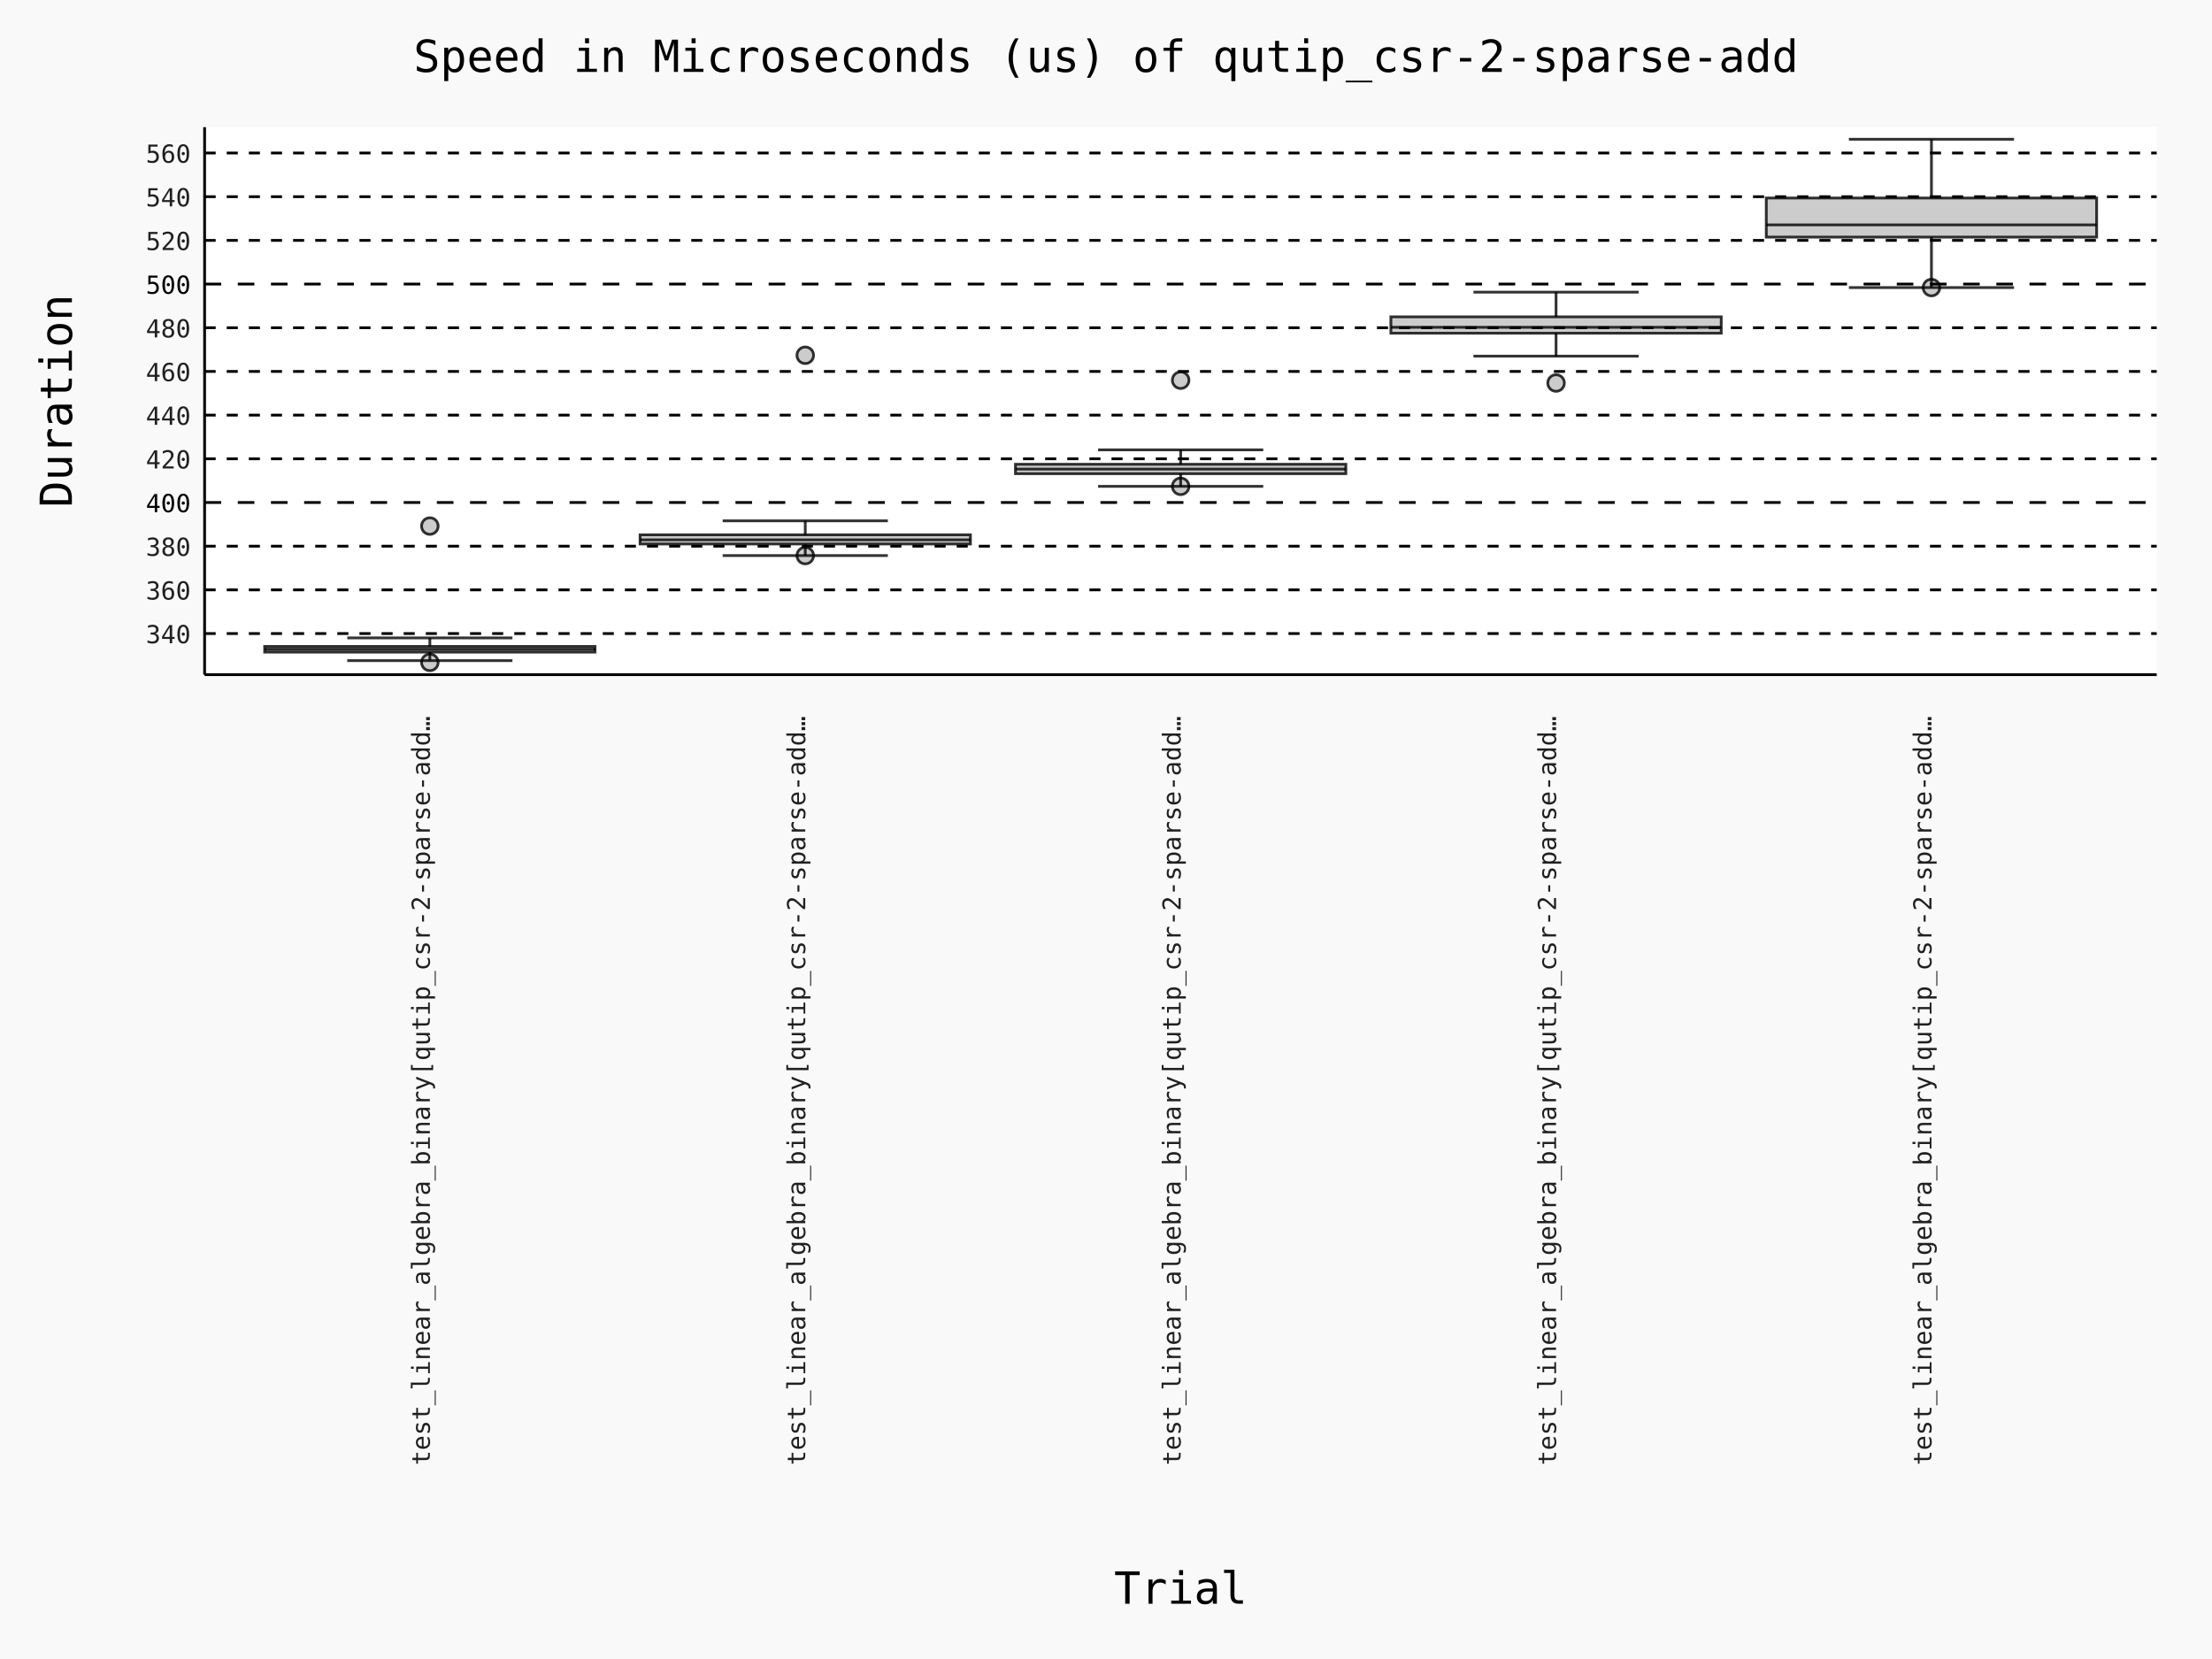
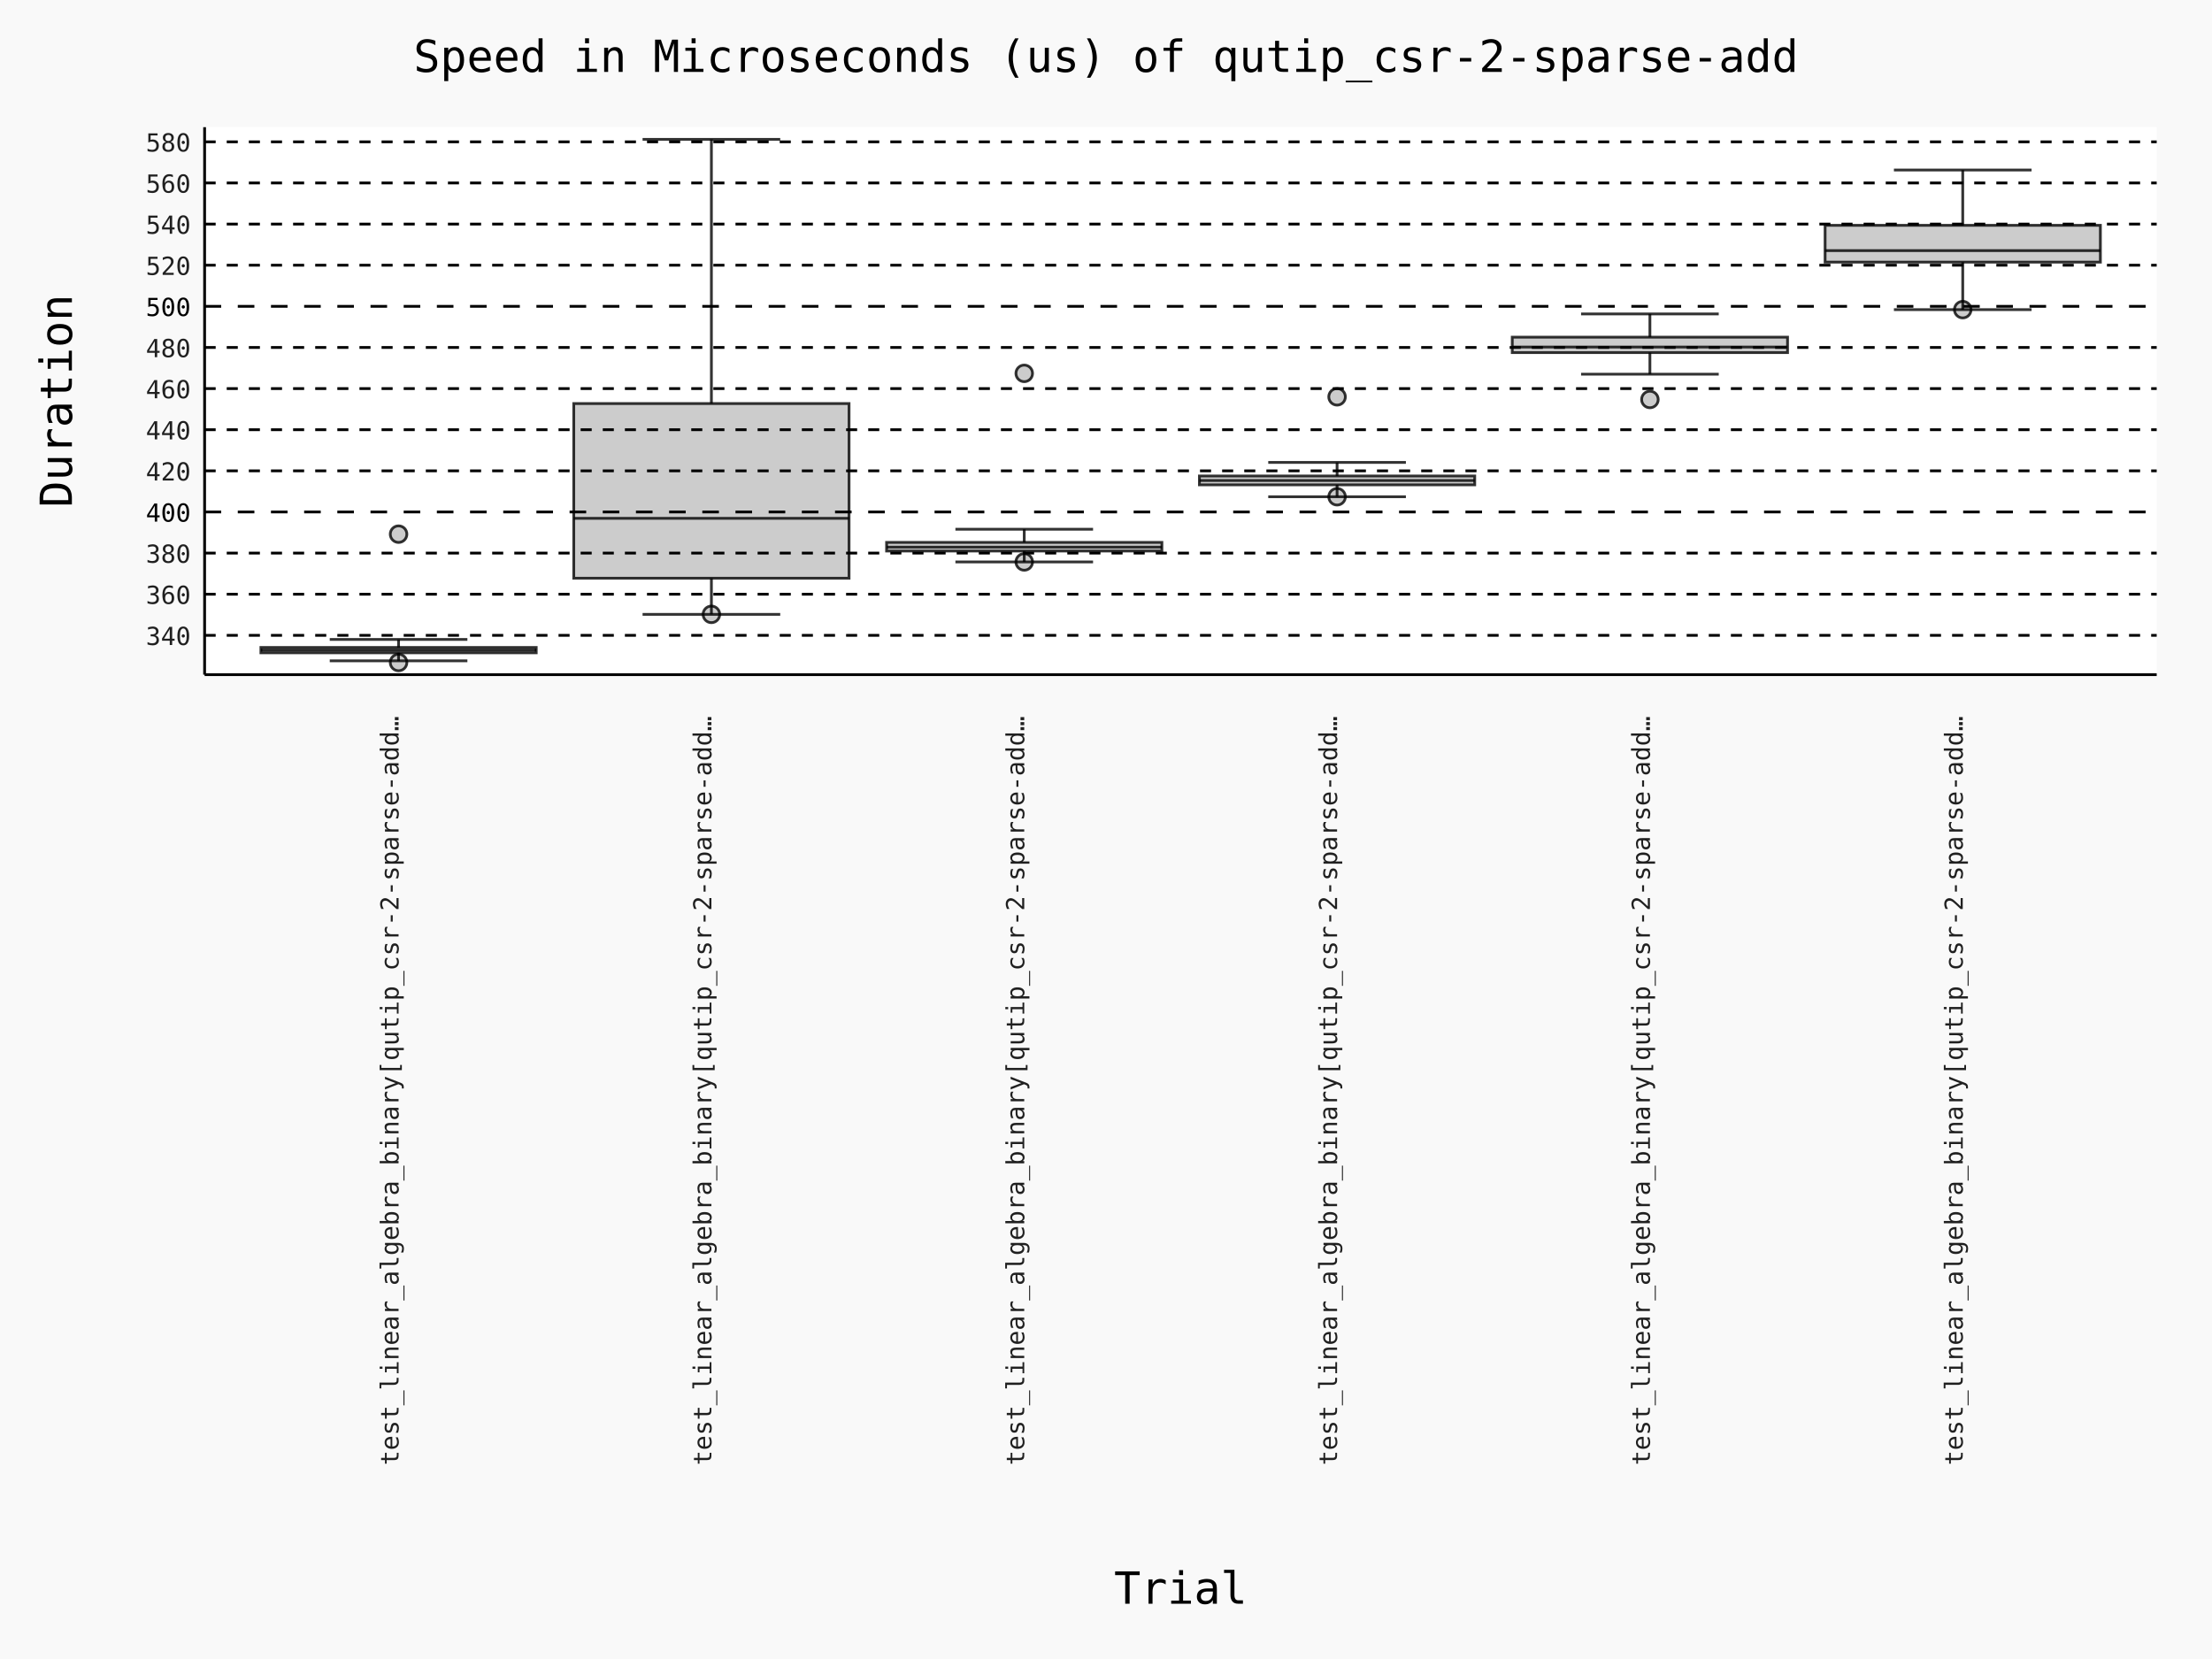
- <svg xmlns="http://www.w3.org/2000/svg" id="chart-67e3d52d-fc0d-46cf-bc72-284a0d3dae7b" class="pygal-chart" viewBox="0 0 800 600">
+ <svg xmlns="http://www.w3.org/2000/svg" id="chart-9d473a11-0394-4cbe-93d2-a13a2c31d896" class="pygal-chart" viewBox="0 0 800 600">
  <defs>
-     <style type="text/css">#chart-67e3d52d-fc0d-46cf-bc72-284a0d3dae7b{-webkit-user-select:none;-webkit-font-smoothing:antialiased;font-family:Consolas,"Deja Vu Sans Mono","Bitstream Vera Sans Mono","Courier New",monospace}#chart-67e3d52d-fc0d-46cf-bc72-284a0d3dae7b .title{font-family:Consolas,"Deja Vu Sans Mono","Bitstream Vera Sans Mono","Courier New",monospace;font-size:16px}#chart-67e3d52d-fc0d-46cf-bc72-284a0d3dae7b .legends .legend text{font-family:Consolas,"Deja Vu Sans Mono","Bitstream Vera Sans Mono","Courier New",monospace;font-size:14px}#chart-67e3d52d-fc0d-46cf-bc72-284a0d3dae7b .axis text{font-family:Consolas,"Deja Vu Sans Mono","Bitstream Vera Sans Mono","Courier New",monospace;font-size:10px}#chart-67e3d52d-fc0d-46cf-bc72-284a0d3dae7b .axis text.major{font-family:Consolas,"Deja Vu Sans Mono","Bitstream Vera Sans Mono","Courier New",monospace;font-size:10px}#chart-67e3d52d-fc0d-46cf-bc72-284a0d3dae7b .text-overlay text.value{font-family:Consolas,"Deja Vu Sans Mono","Bitstream Vera Sans Mono","Courier New",monospace;font-size:16px}#chart-67e3d52d-fc0d-46cf-bc72-284a0d3dae7b .text-overlay text.label{font-family:Consolas,"Deja Vu Sans Mono","Bitstream Vera Sans Mono","Courier New",monospace;font-size:10px}#chart-67e3d52d-fc0d-46cf-bc72-284a0d3dae7b .tooltip{font-family:Consolas,"Deja Vu Sans Mono","Bitstream Vera Sans Mono","Courier New",monospace;font-size:14px}#chart-67e3d52d-fc0d-46cf-bc72-284a0d3dae7b text.no_data{font-family:Consolas,"Deja Vu Sans Mono","Bitstream Vera Sans Mono","Courier New",monospace;font-size:64px}
- #chart-67e3d52d-fc0d-46cf-bc72-284a0d3dae7b{background-color:rgba(249,249,249,1)}#chart-67e3d52d-fc0d-46cf-bc72-284a0d3dae7b path,#chart-67e3d52d-fc0d-46cf-bc72-284a0d3dae7b line,#chart-67e3d52d-fc0d-46cf-bc72-284a0d3dae7b rect,#chart-67e3d52d-fc0d-46cf-bc72-284a0d3dae7b circle{-webkit-transition:150ms;-moz-transition:150ms;transition:150ms}#chart-67e3d52d-fc0d-46cf-bc72-284a0d3dae7b .graph &gt; .background{fill:rgba(249,249,249,1)}#chart-67e3d52d-fc0d-46cf-bc72-284a0d3dae7b .plot &gt; .background{fill:rgba(255,255,255,1)}#chart-67e3d52d-fc0d-46cf-bc72-284a0d3dae7b .graph{fill:rgba(0,0,0,.87)}#chart-67e3d52d-fc0d-46cf-bc72-284a0d3dae7b text.no_data{fill:rgba(0,0,0,1)}#chart-67e3d52d-fc0d-46cf-bc72-284a0d3dae7b .title{fill:rgba(0,0,0,1)}#chart-67e3d52d-fc0d-46cf-bc72-284a0d3dae7b .legends .legend text{fill:rgba(0,0,0,.87)}#chart-67e3d52d-fc0d-46cf-bc72-284a0d3dae7b .legends .legend:hover text{fill:rgba(0,0,0,1)}#chart-67e3d52d-fc0d-46cf-bc72-284a0d3dae7b .axis .line{stroke:rgba(0,0,0,1)}#chart-67e3d52d-fc0d-46cf-bc72-284a0d3dae7b .axis .guide.line{stroke:rgba(0,0,0,.54)}#chart-67e3d52d-fc0d-46cf-bc72-284a0d3dae7b .axis .major.line{stroke:rgba(0,0,0,.87)}#chart-67e3d52d-fc0d-46cf-bc72-284a0d3dae7b .axis text.major{fill:rgba(0,0,0,1)}#chart-67e3d52d-fc0d-46cf-bc72-284a0d3dae7b .axis.y .guides:hover .guide.line,#chart-67e3d52d-fc0d-46cf-bc72-284a0d3dae7b .line-graph .axis.x .guides:hover .guide.line,#chart-67e3d52d-fc0d-46cf-bc72-284a0d3dae7b .stackedline-graph .axis.x .guides:hover .guide.line,#chart-67e3d52d-fc0d-46cf-bc72-284a0d3dae7b .xy-graph .axis.x .guides:hover .guide.line{stroke:rgba(0,0,0,1)}#chart-67e3d52d-fc0d-46cf-bc72-284a0d3dae7b .axis .guides:hover text{fill:rgba(0,0,0,1)}#chart-67e3d52d-fc0d-46cf-bc72-284a0d3dae7b .reactive{fill-opacity:.7;stroke-opacity:.8;stroke-width:1}#chart-67e3d52d-fc0d-46cf-bc72-284a0d3dae7b .ci{stroke:rgba(0,0,0,.87)}#chart-67e3d52d-fc0d-46cf-bc72-284a0d3dae7b .reactive.active,#chart-67e3d52d-fc0d-46cf-bc72-284a0d3dae7b .active .reactive{fill-opacity:.8;stroke-opacity:.9;stroke-width:4}#chart-67e3d52d-fc0d-46cf-bc72-284a0d3dae7b .ci .reactive.active{stroke-width:1.5}#chart-67e3d52d-fc0d-46cf-bc72-284a0d3dae7b .series text{fill:rgba(0,0,0,1)}#chart-67e3d52d-fc0d-46cf-bc72-284a0d3dae7b .tooltip rect{fill:rgba(255,255,255,1);stroke:rgba(0,0,0,1);-webkit-transition:opacity 150ms;-moz-transition:opacity 150ms;transition:opacity 150ms}#chart-67e3d52d-fc0d-46cf-bc72-284a0d3dae7b .tooltip .label{fill:rgba(0,0,0,.87)}#chart-67e3d52d-fc0d-46cf-bc72-284a0d3dae7b .tooltip .label{fill:rgba(0,0,0,.87)}#chart-67e3d52d-fc0d-46cf-bc72-284a0d3dae7b .tooltip .legend{font-size:.8em;fill:rgba(0,0,0,.54)}#chart-67e3d52d-fc0d-46cf-bc72-284a0d3dae7b .tooltip .x_label{font-size:.6em;fill:rgba(0,0,0,1)}#chart-67e3d52d-fc0d-46cf-bc72-284a0d3dae7b .tooltip .xlink{font-size:.5em;text-decoration:underline}#chart-67e3d52d-fc0d-46cf-bc72-284a0d3dae7b .tooltip .value{font-size:1.5em}#chart-67e3d52d-fc0d-46cf-bc72-284a0d3dae7b .bound{font-size:.5em}#chart-67e3d52d-fc0d-46cf-bc72-284a0d3dae7b .max-value{font-size:.75em;fill:rgba(0,0,0,.54)}#chart-67e3d52d-fc0d-46cf-bc72-284a0d3dae7b .map-element{fill:rgba(255,255,255,1);stroke:rgba(0,0,0,.54) !important}#chart-67e3d52d-fc0d-46cf-bc72-284a0d3dae7b .map-element .reactive{fill-opacity:inherit;stroke-opacity:inherit}#chart-67e3d52d-fc0d-46cf-bc72-284a0d3dae7b .color-0,#chart-67e3d52d-fc0d-46cf-bc72-284a0d3dae7b .color-0 a:visited{stroke:#000000;fill:#000000}#chart-67e3d52d-fc0d-46cf-bc72-284a0d3dae7b .color-1,#chart-67e3d52d-fc0d-46cf-bc72-284a0d3dae7b .color-1 a:visited{stroke:#000000;fill:#000000}#chart-67e3d52d-fc0d-46cf-bc72-284a0d3dae7b .color-2,#chart-67e3d52d-fc0d-46cf-bc72-284a0d3dae7b .color-2 a:visited{stroke:#000000;fill:#000000}#chart-67e3d52d-fc0d-46cf-bc72-284a0d3dae7b .color-3,#chart-67e3d52d-fc0d-46cf-bc72-284a0d3dae7b .color-3 a:visited{stroke:#000000;fill:#000000}#chart-67e3d52d-fc0d-46cf-bc72-284a0d3dae7b .color-4,#chart-67e3d52d-fc0d-46cf-bc72-284a0d3dae7b .color-4 a:visited{stroke:#000000;fill:#000000}#chart-67e3d52d-fc0d-46cf-bc72-284a0d3dae7b .text-overlay .color-0 text{fill:white}#chart-67e3d52d-fc0d-46cf-bc72-284a0d3dae7b .text-overlay .color-1 text{fill:white}#chart-67e3d52d-fc0d-46cf-bc72-284a0d3dae7b .text-overlay .color-2 text{fill:white}#chart-67e3d52d-fc0d-46cf-bc72-284a0d3dae7b .text-overlay .color-3 text{fill:white}#chart-67e3d52d-fc0d-46cf-bc72-284a0d3dae7b .text-overlay .color-4 text{fill:white}
- #chart-67e3d52d-fc0d-46cf-bc72-284a0d3dae7b text.no_data{text-anchor:middle}#chart-67e3d52d-fc0d-46cf-bc72-284a0d3dae7b .guide.line{fill:none}#chart-67e3d52d-fc0d-46cf-bc72-284a0d3dae7b .centered{text-anchor:middle}#chart-67e3d52d-fc0d-46cf-bc72-284a0d3dae7b .title{text-anchor:middle}#chart-67e3d52d-fc0d-46cf-bc72-284a0d3dae7b .legends .legend text{fill-opacity:1}#chart-67e3d52d-fc0d-46cf-bc72-284a0d3dae7b .axis.x text{text-anchor:middle}#chart-67e3d52d-fc0d-46cf-bc72-284a0d3dae7b .axis.x:not(.web) text[transform]{text-anchor:start}#chart-67e3d52d-fc0d-46cf-bc72-284a0d3dae7b .axis.x:not(.web) text[transform].backwards{text-anchor:end}#chart-67e3d52d-fc0d-46cf-bc72-284a0d3dae7b .axis.y text{text-anchor:end}#chart-67e3d52d-fc0d-46cf-bc72-284a0d3dae7b .axis.y text[transform].backwards{text-anchor:start}#chart-67e3d52d-fc0d-46cf-bc72-284a0d3dae7b .axis.y2 text{text-anchor:start}#chart-67e3d52d-fc0d-46cf-bc72-284a0d3dae7b .axis.y2 text[transform].backwards{text-anchor:end}#chart-67e3d52d-fc0d-46cf-bc72-284a0d3dae7b .axis .guide.line{stroke-dasharray:4,4;stroke:black}#chart-67e3d52d-fc0d-46cf-bc72-284a0d3dae7b .axis .major.guide.line{stroke-dasharray:6,6;stroke:black}#chart-67e3d52d-fc0d-46cf-bc72-284a0d3dae7b .horizontal .axis.y .guide.line,#chart-67e3d52d-fc0d-46cf-bc72-284a0d3dae7b .horizontal .axis.y2 .guide.line,#chart-67e3d52d-fc0d-46cf-bc72-284a0d3dae7b .vertical .axis.x .guide.line{opacity:0}#chart-67e3d52d-fc0d-46cf-bc72-284a0d3dae7b .horizontal .axis.always_show .guide.line,#chart-67e3d52d-fc0d-46cf-bc72-284a0d3dae7b .vertical .axis.always_show .guide.line{opacity:1 !important}#chart-67e3d52d-fc0d-46cf-bc72-284a0d3dae7b .axis.y .guides:hover .guide.line,#chart-67e3d52d-fc0d-46cf-bc72-284a0d3dae7b .axis.y2 .guides:hover .guide.line,#chart-67e3d52d-fc0d-46cf-bc72-284a0d3dae7b .axis.x .guides:hover .guide.line{opacity:1}#chart-67e3d52d-fc0d-46cf-bc72-284a0d3dae7b .axis .guides:hover text{opacity:1}#chart-67e3d52d-fc0d-46cf-bc72-284a0d3dae7b .nofill{fill:none}#chart-67e3d52d-fc0d-46cf-bc72-284a0d3dae7b .subtle-fill{fill-opacity:.2}#chart-67e3d52d-fc0d-46cf-bc72-284a0d3dae7b .dot{stroke-width:1px;fill-opacity:1;stroke-opacity:1}#chart-67e3d52d-fc0d-46cf-bc72-284a0d3dae7b .dot.active{stroke-width:5px}#chart-67e3d52d-fc0d-46cf-bc72-284a0d3dae7b .dot.negative{fill:transparent}#chart-67e3d52d-fc0d-46cf-bc72-284a0d3dae7b text,#chart-67e3d52d-fc0d-46cf-bc72-284a0d3dae7b tspan{stroke:none !important}#chart-67e3d52d-fc0d-46cf-bc72-284a0d3dae7b .series text.active{opacity:1}#chart-67e3d52d-fc0d-46cf-bc72-284a0d3dae7b .tooltip rect{fill-opacity:.95;stroke-width:.5}#chart-67e3d52d-fc0d-46cf-bc72-284a0d3dae7b .tooltip text{fill-opacity:1}#chart-67e3d52d-fc0d-46cf-bc72-284a0d3dae7b .showable{visibility:hidden}#chart-67e3d52d-fc0d-46cf-bc72-284a0d3dae7b .showable.shown{visibility:visible}#chart-67e3d52d-fc0d-46cf-bc72-284a0d3dae7b .gauge-background{fill:rgba(229,229,229,1);stroke:none}#chart-67e3d52d-fc0d-46cf-bc72-284a0d3dae7b .bg-lines{stroke:rgba(249,249,249,1);stroke-width:2px}
+     <style type="text/css">#chart-9d473a11-0394-4cbe-93d2-a13a2c31d896{-webkit-user-select:none;-webkit-font-smoothing:antialiased;font-family:Consolas,"Deja Vu Sans Mono","Bitstream Vera Sans Mono","Courier New",monospace}#chart-9d473a11-0394-4cbe-93d2-a13a2c31d896 .title{font-family:Consolas,"Deja Vu Sans Mono","Bitstream Vera Sans Mono","Courier New",monospace;font-size:16px}#chart-9d473a11-0394-4cbe-93d2-a13a2c31d896 .legends .legend text{font-family:Consolas,"Deja Vu Sans Mono","Bitstream Vera Sans Mono","Courier New",monospace;font-size:14px}#chart-9d473a11-0394-4cbe-93d2-a13a2c31d896 .axis text{font-family:Consolas,"Deja Vu Sans Mono","Bitstream Vera Sans Mono","Courier New",monospace;font-size:10px}#chart-9d473a11-0394-4cbe-93d2-a13a2c31d896 .axis text.major{font-family:Consolas,"Deja Vu Sans Mono","Bitstream Vera Sans Mono","Courier New",monospace;font-size:10px}#chart-9d473a11-0394-4cbe-93d2-a13a2c31d896 .text-overlay text.value{font-family:Consolas,"Deja Vu Sans Mono","Bitstream Vera Sans Mono","Courier New",monospace;font-size:16px}#chart-9d473a11-0394-4cbe-93d2-a13a2c31d896 .text-overlay text.label{font-family:Consolas,"Deja Vu Sans Mono","Bitstream Vera Sans Mono","Courier New",monospace;font-size:10px}#chart-9d473a11-0394-4cbe-93d2-a13a2c31d896 .tooltip{font-family:Consolas,"Deja Vu Sans Mono","Bitstream Vera Sans Mono","Courier New",monospace;font-size:14px}#chart-9d473a11-0394-4cbe-93d2-a13a2c31d896 text.no_data{font-family:Consolas,"Deja Vu Sans Mono","Bitstream Vera Sans Mono","Courier New",monospace;font-size:64px}
+ #chart-9d473a11-0394-4cbe-93d2-a13a2c31d896{background-color:rgba(249,249,249,1)}#chart-9d473a11-0394-4cbe-93d2-a13a2c31d896 path,#chart-9d473a11-0394-4cbe-93d2-a13a2c31d896 line,#chart-9d473a11-0394-4cbe-93d2-a13a2c31d896 rect,#chart-9d473a11-0394-4cbe-93d2-a13a2c31d896 circle{-webkit-transition:150ms;-moz-transition:150ms;transition:150ms}#chart-9d473a11-0394-4cbe-93d2-a13a2c31d896 .graph &gt; .background{fill:rgba(249,249,249,1)}#chart-9d473a11-0394-4cbe-93d2-a13a2c31d896 .plot &gt; .background{fill:rgba(255,255,255,1)}#chart-9d473a11-0394-4cbe-93d2-a13a2c31d896 .graph{fill:rgba(0,0,0,.87)}#chart-9d473a11-0394-4cbe-93d2-a13a2c31d896 text.no_data{fill:rgba(0,0,0,1)}#chart-9d473a11-0394-4cbe-93d2-a13a2c31d896 .title{fill:rgba(0,0,0,1)}#chart-9d473a11-0394-4cbe-93d2-a13a2c31d896 .legends .legend text{fill:rgba(0,0,0,.87)}#chart-9d473a11-0394-4cbe-93d2-a13a2c31d896 .legends .legend:hover text{fill:rgba(0,0,0,1)}#chart-9d473a11-0394-4cbe-93d2-a13a2c31d896 .axis .line{stroke:rgba(0,0,0,1)}#chart-9d473a11-0394-4cbe-93d2-a13a2c31d896 .axis .guide.line{stroke:rgba(0,0,0,.54)}#chart-9d473a11-0394-4cbe-93d2-a13a2c31d896 .axis .major.line{stroke:rgba(0,0,0,.87)}#chart-9d473a11-0394-4cbe-93d2-a13a2c31d896 .axis text.major{fill:rgba(0,0,0,1)}#chart-9d473a11-0394-4cbe-93d2-a13a2c31d896 .axis.y .guides:hover .guide.line,#chart-9d473a11-0394-4cbe-93d2-a13a2c31d896 .line-graph .axis.x .guides:hover .guide.line,#chart-9d473a11-0394-4cbe-93d2-a13a2c31d896 .stackedline-graph .axis.x .guides:hover .guide.line,#chart-9d473a11-0394-4cbe-93d2-a13a2c31d896 .xy-graph .axis.x .guides:hover .guide.line{stroke:rgba(0,0,0,1)}#chart-9d473a11-0394-4cbe-93d2-a13a2c31d896 .axis .guides:hover text{fill:rgba(0,0,0,1)}#chart-9d473a11-0394-4cbe-93d2-a13a2c31d896 .reactive{fill-opacity:.7;stroke-opacity:.8;stroke-width:1}#chart-9d473a11-0394-4cbe-93d2-a13a2c31d896 .ci{stroke:rgba(0,0,0,.87)}#chart-9d473a11-0394-4cbe-93d2-a13a2c31d896 .reactive.active,#chart-9d473a11-0394-4cbe-93d2-a13a2c31d896 .active .reactive{fill-opacity:.8;stroke-opacity:.9;stroke-width:4}#chart-9d473a11-0394-4cbe-93d2-a13a2c31d896 .ci .reactive.active{stroke-width:1.5}#chart-9d473a11-0394-4cbe-93d2-a13a2c31d896 .series text{fill:rgba(0,0,0,1)}#chart-9d473a11-0394-4cbe-93d2-a13a2c31d896 .tooltip rect{fill:rgba(255,255,255,1);stroke:rgba(0,0,0,1);-webkit-transition:opacity 150ms;-moz-transition:opacity 150ms;transition:opacity 150ms}#chart-9d473a11-0394-4cbe-93d2-a13a2c31d896 .tooltip .label{fill:rgba(0,0,0,.87)}#chart-9d473a11-0394-4cbe-93d2-a13a2c31d896 .tooltip .label{fill:rgba(0,0,0,.87)}#chart-9d473a11-0394-4cbe-93d2-a13a2c31d896 .tooltip .legend{font-size:.8em;fill:rgba(0,0,0,.54)}#chart-9d473a11-0394-4cbe-93d2-a13a2c31d896 .tooltip .x_label{font-size:.6em;fill:rgba(0,0,0,1)}#chart-9d473a11-0394-4cbe-93d2-a13a2c31d896 .tooltip .xlink{font-size:.5em;text-decoration:underline}#chart-9d473a11-0394-4cbe-93d2-a13a2c31d896 .tooltip .value{font-size:1.5em}#chart-9d473a11-0394-4cbe-93d2-a13a2c31d896 .bound{font-size:.5em}#chart-9d473a11-0394-4cbe-93d2-a13a2c31d896 .max-value{font-size:.75em;fill:rgba(0,0,0,.54)}#chart-9d473a11-0394-4cbe-93d2-a13a2c31d896 .map-element{fill:rgba(255,255,255,1);stroke:rgba(0,0,0,.54) !important}#chart-9d473a11-0394-4cbe-93d2-a13a2c31d896 .map-element .reactive{fill-opacity:inherit;stroke-opacity:inherit}#chart-9d473a11-0394-4cbe-93d2-a13a2c31d896 .color-0,#chart-9d473a11-0394-4cbe-93d2-a13a2c31d896 .color-0 a:visited{stroke:#000000;fill:#000000}#chart-9d473a11-0394-4cbe-93d2-a13a2c31d896 .color-1,#chart-9d473a11-0394-4cbe-93d2-a13a2c31d896 .color-1 a:visited{stroke:#000000;fill:#000000}#chart-9d473a11-0394-4cbe-93d2-a13a2c31d896 .color-2,#chart-9d473a11-0394-4cbe-93d2-a13a2c31d896 .color-2 a:visited{stroke:#000000;fill:#000000}#chart-9d473a11-0394-4cbe-93d2-a13a2c31d896 .color-3,#chart-9d473a11-0394-4cbe-93d2-a13a2c31d896 .color-3 a:visited{stroke:#000000;fill:#000000}#chart-9d473a11-0394-4cbe-93d2-a13a2c31d896 .color-4,#chart-9d473a11-0394-4cbe-93d2-a13a2c31d896 .color-4 a:visited{stroke:#000000;fill:#000000}#chart-9d473a11-0394-4cbe-93d2-a13a2c31d896 .color-5,#chart-9d473a11-0394-4cbe-93d2-a13a2c31d896 .color-5 a:visited{stroke:#000000;fill:#000000}#chart-9d473a11-0394-4cbe-93d2-a13a2c31d896 .text-overlay .color-0 text{fill:white}#chart-9d473a11-0394-4cbe-93d2-a13a2c31d896 .text-overlay .color-1 text{fill:white}#chart-9d473a11-0394-4cbe-93d2-a13a2c31d896 .text-overlay .color-2 text{fill:white}#chart-9d473a11-0394-4cbe-93d2-a13a2c31d896 .text-overlay .color-3 text{fill:white}#chart-9d473a11-0394-4cbe-93d2-a13a2c31d896 .text-overlay .color-4 text{fill:white}#chart-9d473a11-0394-4cbe-93d2-a13a2c31d896 .text-overlay .color-5 text{fill:white}
+ #chart-9d473a11-0394-4cbe-93d2-a13a2c31d896 text.no_data{text-anchor:middle}#chart-9d473a11-0394-4cbe-93d2-a13a2c31d896 .guide.line{fill:none}#chart-9d473a11-0394-4cbe-93d2-a13a2c31d896 .centered{text-anchor:middle}#chart-9d473a11-0394-4cbe-93d2-a13a2c31d896 .title{text-anchor:middle}#chart-9d473a11-0394-4cbe-93d2-a13a2c31d896 .legends .legend text{fill-opacity:1}#chart-9d473a11-0394-4cbe-93d2-a13a2c31d896 .axis.x text{text-anchor:middle}#chart-9d473a11-0394-4cbe-93d2-a13a2c31d896 .axis.x:not(.web) text[transform]{text-anchor:start}#chart-9d473a11-0394-4cbe-93d2-a13a2c31d896 .axis.x:not(.web) text[transform].backwards{text-anchor:end}#chart-9d473a11-0394-4cbe-93d2-a13a2c31d896 .axis.y text{text-anchor:end}#chart-9d473a11-0394-4cbe-93d2-a13a2c31d896 .axis.y text[transform].backwards{text-anchor:start}#chart-9d473a11-0394-4cbe-93d2-a13a2c31d896 .axis.y2 text{text-anchor:start}#chart-9d473a11-0394-4cbe-93d2-a13a2c31d896 .axis.y2 text[transform].backwards{text-anchor:end}#chart-9d473a11-0394-4cbe-93d2-a13a2c31d896 .axis .guide.line{stroke-dasharray:4,4;stroke:black}#chart-9d473a11-0394-4cbe-93d2-a13a2c31d896 .axis .major.guide.line{stroke-dasharray:6,6;stroke:black}#chart-9d473a11-0394-4cbe-93d2-a13a2c31d896 .horizontal .axis.y .guide.line,#chart-9d473a11-0394-4cbe-93d2-a13a2c31d896 .horizontal .axis.y2 .guide.line,#chart-9d473a11-0394-4cbe-93d2-a13a2c31d896 .vertical .axis.x .guide.line{opacity:0}#chart-9d473a11-0394-4cbe-93d2-a13a2c31d896 .horizontal .axis.always_show .guide.line,#chart-9d473a11-0394-4cbe-93d2-a13a2c31d896 .vertical .axis.always_show .guide.line{opacity:1 !important}#chart-9d473a11-0394-4cbe-93d2-a13a2c31d896 .axis.y .guides:hover .guide.line,#chart-9d473a11-0394-4cbe-93d2-a13a2c31d896 .axis.y2 .guides:hover .guide.line,#chart-9d473a11-0394-4cbe-93d2-a13a2c31d896 .axis.x .guides:hover .guide.line{opacity:1}#chart-9d473a11-0394-4cbe-93d2-a13a2c31d896 .axis .guides:hover text{opacity:1}#chart-9d473a11-0394-4cbe-93d2-a13a2c31d896 .nofill{fill:none}#chart-9d473a11-0394-4cbe-93d2-a13a2c31d896 .subtle-fill{fill-opacity:.2}#chart-9d473a11-0394-4cbe-93d2-a13a2c31d896 .dot{stroke-width:1px;fill-opacity:1;stroke-opacity:1}#chart-9d473a11-0394-4cbe-93d2-a13a2c31d896 .dot.active{stroke-width:5px}#chart-9d473a11-0394-4cbe-93d2-a13a2c31d896 .dot.negative{fill:transparent}#chart-9d473a11-0394-4cbe-93d2-a13a2c31d896 text,#chart-9d473a11-0394-4cbe-93d2-a13a2c31d896 tspan{stroke:none !important}#chart-9d473a11-0394-4cbe-93d2-a13a2c31d896 .series text.active{opacity:1}#chart-9d473a11-0394-4cbe-93d2-a13a2c31d896 .tooltip rect{fill-opacity:.95;stroke-width:.5}#chart-9d473a11-0394-4cbe-93d2-a13a2c31d896 .tooltip text{fill-opacity:1}#chart-9d473a11-0394-4cbe-93d2-a13a2c31d896 .showable{visibility:hidden}#chart-9d473a11-0394-4cbe-93d2-a13a2c31d896 .showable.shown{visibility:visible}#chart-9d473a11-0394-4cbe-93d2-a13a2c31d896 .gauge-background{fill:rgba(229,229,229,1);stroke:none}#chart-9d473a11-0394-4cbe-93d2-a13a2c31d896 .bg-lines{stroke:rgba(249,249,249,1);stroke-width:2px}
.tooltip .value{font-size:1em !important}.axis text{font-size:9px !important}</style>
  </defs>
  <g class="graph custombox-graph vertical">
    <rect x="0" y="0" width="800" height="600" class="background" />
    <g transform="translate(74, 46)" class="plot">
      <rect x="0" y="0" width="706.0" height="198.0" class="background" />
      <g class="axis y always_show">
        <path d="M0 198 h706" class="line" />
        <g class="guides">
-           <path d="M0 183.133 h706" class="guide line" />
-           <text x="-5" y="186.633" class="">340</text>
-         </g>
-         <g class="guides">
-           <path d="M0 167.333 h706" class="guide line" />
-           <text x="-5" y="170.833" class="">360</text>
-         </g>
-         <g class="guides">
-           <path d="M0 151.534 h706" class="guide line" />
-           <text x="-5" y="155.034" class="">380</text>
-         </g>
-         <g class="guides">
-           <path d="M0 135.734 h706" class="major guide line" />
-           <text x="-5" y="139.234" class="major">400</text>
-         </g>
-         <g class="guides">
-           <path d="M0 119.934 h706" class="guide line" />
-           <text x="-5" y="123.434" class="">420</text>
-         </g>
-         <g class="guides">
-           <path d="M0 104.135 h706" class="guide line" />
-           <text x="-5" y="107.635" class="">440</text>
-         </g>
-         <g class="guides">
-           <path d="M0 88.335 h706" class="guide line" />
-           <text x="-5" y="91.835" class="">460</text>
-         </g>
-         <g class="guides">
-           <path d="M0 72.536 h706" class="guide line" />
-           <text x="-5" y="76.036" class="">480</text>
-         </g>
-         <g class="guides">
-           <path d="M0 56.736 h706" class="major guide line" />
-           <text x="-5" y="60.236" class="major">500</text>
-         </g>
-         <g class="guides">
-           <path d="M0 40.937 h706" class="guide line" />
-           <text x="-5" y="44.437" class="">520</text>
-         </g>
-         <g class="guides">
-           <path d="M0 25.137 h706" class="guide line" />
-           <text x="-5" y="28.637" class="">540</text>
-         </g>
-         <g class="guides">
-           <path d="M0 9.338 h706" class="guide line" />
-           <text x="-5" y="12.838" class="">560</text>
+           <path d="M0 183.781 h706" class="guide line" />
+           <text x="-5" y="187.281" class="">340</text>
+         </g>
+         <g class="guides">
+           <path d="M0 168.907 h706" class="guide line" />
+           <text x="-5" y="172.407" class="">360</text>
+         </g>
+         <g class="guides">
+           <path d="M0 154.033 h706" class="guide line" />
+           <text x="-5" y="157.533" class="">380</text>
+         </g>
+         <g class="guides">
+           <path d="M0 139.159 h706" class="major guide line" />
+           <text x="-5" y="142.659" class="major">400</text>
+         </g>
+         <g class="guides">
+           <path d="M0 124.285 h706" class="guide line" />
+           <text x="-5" y="127.785" class="">420</text>
+         </g>
+         <g class="guides">
+           <path d="M0 109.412 h706" class="guide line" />
+           <text x="-5" y="112.912" class="">440</text>
+         </g>
+         <g class="guides">
+           <path d="M0 94.538 h706" class="guide line" />
+           <text x="-5" y="98.038" class="">460</text>
+         </g>
+         <g class="guides">
+           <path d="M0 79.664 h706" class="guide line" />
+           <text x="-5" y="83.164" class="">480</text>
+         </g>
+         <g class="guides">
+           <path d="M0 64.79 h706" class="major guide line" />
+           <text x="-5" y="68.29" class="major">500</text>
+         </g>
+         <g class="guides">
+           <path d="M0 49.916 h706" class="guide line" />
+           <text x="-5" y="53.416" class="">520</text>
+         </g>
+         <g class="guides">
+           <path d="M0 35.043 h706" class="guide line" />
+           <text x="-5" y="38.543" class="">540</text>
+         </g>
+         <g class="guides">
+           <path d="M0 20.169 h706" class="guide line" />
+           <text x="-5" y="23.669" class="">560</text>
+         </g>
+         <g class="guides">
+           <path d="M0 5.295 h706" class="guide line" />
+           <text x="-5" y="8.795" class="">580</text>
        </g>
      </g>
      <g class="axis x">
        <path d="M0 0 v198" class="line" />
        <g class="guides">
-           <path d="M81.462 0 v198" class="guide line" />
-           <text x="81.462" y="213.0" class="backwards" transform="rotate(270 81.46154 213)">test_linear_algebra_binary[qutip_csr-2-sparse-add…</text>
-         </g>
-         <g class="guides">
-           <path d="M217.231 0 v198" class="guide line" />
-           <text x="217.231" y="213.0" class="backwards" transform="rotate(270 217.2308 213)">test_linear_algebra_binary[qutip_csr-2-sparse-add…</text>
-         </g>
-         <g class="guides">
-           <path d="M353 0 v198" class="guide line" />
-           <text x="353.0" y="213.0" class="backwards" transform="rotate(270 353 213)">test_linear_algebra_binary[qutip_csr-2-sparse-add…</text>
-         </g>
-         <g class="guides">
-           <path d="M488.769 0 v198" class="guide line" />
-           <text x="488.769" y="213.0" class="backwards" transform="rotate(270 488.7692 213)">test_linear_algebra_binary[qutip_csr-2-sparse-add…</text>
-         </g>
-         <g class="guides">
-           <path d="M624.538 0 v198" class="guide line" />
-           <text x="624.538" y="213.0" class="backwards" transform="rotate(270 624.5385 213)">test_linear_algebra_binary[qutip_csr-2-sparse-add…</text>
+           <path d="M70.147 0 v198" class="guide line" />
+           <text x="70.147" y="213.0" class="backwards" transform="rotate(270 70.14744 213)">test_linear_algebra_binary[qutip_csr-2-sparse-add…</text>
+         </g>
+         <g class="guides">
+           <path d="M183.288 0 v198" class="guide line" />
+           <text x="183.288" y="213.0" class="backwards" transform="rotate(270 183.2885 213)">test_linear_algebra_binary[qutip_csr-2-sparse-add…</text>
+         </g>
+         <g class="guides">
+           <path d="M296.429 0 v198" class="guide line" />
+           <text x="296.429" y="213.0" class="backwards" transform="rotate(270 296.4295 213)">test_linear_algebra_binary[qutip_csr-2-sparse-add…</text>
+         </g>
+         <g class="guides">
+           <path d="M409.571 0 v198" class="guide line" />
+           <text x="409.571" y="213.0" class="backwards" transform="rotate(270 409.5705 213)">test_linear_algebra_binary[qutip_csr-2-sparse-add…</text>
+         </g>
+         <g class="guides">
+           <path d="M522.712 0 v198" class="guide line" />
+           <text x="522.712" y="213.0" class="backwards" transform="rotate(270 522.7115 213)">test_linear_algebra_binary[qutip_csr-2-sparse-add…</text>
+         </g>
+         <g class="guides">
+           <path d="M635.853 0 v198" class="guide line" />
+           <text x="635.853" y="213.0" class="backwards" transform="rotate(270 635.8526 213)">test_linear_algebra_binary[qutip_csr-2-sparse-add…</text>
        </g>
      </g>
      <g class="series serie-0 color-0">
        <g class="boxes">
          <g class="box">
-             <path stroke-width="3" d="M51.592 192.923 L111.331 192.923" class="reactive tooltip-trigger" />
-             <path stroke-width="3" d="M21.723 188.815 L141.2 188.815" class="reactive tooltip-trigger" />
-             <path stroke-width="3" d="M51.592 184.707 L111.331 184.707" class="reactive tooltip-trigger" />
-             <path stroke-width="2" d="M81.462 192.923 L81.462 189.843" class="reactive tooltip-trigger" />
-             <path stroke-width="2" d="M81.462 184.707 L81.462 187.789" class="reactive tooltip-trigger" />
-             <rect x="21.723" y="187.789" height="2.054" width="119.477" class="subtle-fill reactive tooltip-trigger" />
-             <circle cx="81.462" cy="193.555" r="3" class="subtle-fill reactive tooltip-trigger" />
-             <circle cx="81.462" cy="144.259" r="3" class="subtle-fill reactive tooltip-trigger" />
+             <path stroke-width="3" d="M45.256 192.997 L95.038 192.997" class="reactive tooltip-trigger" />
+             <path stroke-width="3" d="M20.365 189.13 L119.929 189.13" class="reactive tooltip-trigger" />
+             <path stroke-width="3" d="M45.256 185.263 L95.038 185.263" class="reactive tooltip-trigger" />
+             <path stroke-width="2" d="M70.147 192.997 L70.147 190.098" class="reactive tooltip-trigger" />
+             <path stroke-width="2" d="M70.147 185.263 L70.147 188.164" class="reactive tooltip-trigger" />
+             <rect x="20.365" y="188.164" height="1.934" width="99.564" class="subtle-fill reactive tooltip-trigger" />
+             <circle cx="70.147" cy="193.592" r="3" class="subtle-fill reactive tooltip-trigger" />
+             <circle cx="70.147" cy="147.185" r="3" class="subtle-fill reactive tooltip-trigger" />
          </g>
        </g>
      </g>
      <g class="series serie-1 color-1">
        <g class="boxes">
          <g class="box">
-             <path stroke-width="3" d="M187.362 154.93 L247.1 154.93" class="reactive tooltip-trigger" />
-             <path stroke-width="3" d="M157.492 149.242 L276.969 149.242" class="reactive tooltip-trigger" />
-             <path stroke-width="3" d="M187.362 142.369 L247.1 142.369" class="reactive tooltip-trigger" />
-             <path stroke-width="2" d="M217.231 154.93 L217.231 150.743" class="reactive tooltip-trigger" />
-             <path stroke-width="2" d="M217.231 142.369 L217.231 147.425" class="reactive tooltip-trigger" />
-             <rect x="157.492" y="147.425" height="3.318" width="119.477" class="subtle-fill reactive tooltip-trigger" />
-             <circle cx="217.231" cy="154.93" r="3" class="subtle-fill reactive tooltip-trigger" />
-             <circle cx="217.231" cy="82.489" r="3" class="subtle-fill reactive tooltip-trigger" />
+             <path stroke-width="3" d="M158.397 176.194 L208.179 176.194" class="reactive tooltip-trigger" />
+             <path stroke-width="3" d="M133.506 141.462 L233.071 141.462" class="reactive tooltip-trigger" />
+             <path stroke-width="3" d="M158.397 4.4 L208.179 4.4" class="reactive tooltip-trigger" />
+             <path stroke-width="2" d="M183.288 176.194 L183.288 163.123" class="reactive tooltip-trigger" />
+             <path stroke-width="2" d="M183.288 4.4 L183.288 99.946" class="reactive tooltip-trigger" />
+             <rect x="133.506" y="99.946" height="63.177" width="99.564" class="subtle-fill reactive tooltip-trigger" />
+             <circle cx="183.288" cy="176.194" r="3" class="subtle-fill reactive tooltip-trigger" />
+             <circle cx="183.288" cy="-2987.931" r="3" class="subtle-fill reactive tooltip-trigger" />
          </g>
        </g>
      </g>
      <g class="series serie-2 color-2">
        <g class="boxes">
          <g class="box">
-             <path stroke-width="3" d="M323.131 129.891 L382.869 129.891" class="reactive tooltip-trigger" />
-             <path stroke-width="3" d="M293.262 123.65 L412.738 123.65" class="reactive tooltip-trigger" />
-             <path stroke-width="3" d="M323.131 116.699 L382.869 116.699" class="reactive tooltip-trigger" />
-             <path stroke-width="2" d="M353 129.891 L353 125.309" class="reactive tooltip-trigger" />
-             <path stroke-width="2" d="M353 116.699 L353 121.913" class="reactive tooltip-trigger" />
-             <rect x="293.262" y="121.913" height="3.397" width="119.477" class="subtle-fill reactive tooltip-trigger" />
-             <circle cx="353.0" cy="129.891" r="3" class="subtle-fill reactive tooltip-trigger" />
-             <circle cx="353.0" cy="91.498" r="3" class="subtle-fill reactive tooltip-trigger" />
+             <path stroke-width="3" d="M271.538 157.23 L321.321 157.23" class="reactive tooltip-trigger" />
+             <path stroke-width="3" d="M246.647 151.876 L346.212 151.876" class="reactive tooltip-trigger" />
+             <path stroke-width="3" d="M271.538 145.406 L321.321 145.406" class="reactive tooltip-trigger" />
+             <path stroke-width="2" d="M296.429 157.23 L296.429 153.289" class="reactive tooltip-trigger" />
+             <path stroke-width="2" d="M296.429 145.406 L296.429 150.165" class="reactive tooltip-trigger" />
+             <rect x="246.647" y="150.165" height="3.123" width="99.564" class="subtle-fill reactive tooltip-trigger" />
+             <circle cx="296.429" cy="157.23" r="3" class="subtle-fill reactive tooltip-trigger" />
+             <circle cx="296.429" cy="89.034" r="3" class="subtle-fill reactive tooltip-trigger" />
          </g>
        </g>
      </g>
      <g class="series serie-3 color-3">
        <g class="boxes">
          <g class="box">
-             <path stroke-width="3" d="M458.9 82.803 L518.638 82.803" class="reactive tooltip-trigger" />
-             <path stroke-width="3" d="M429.031 72.375 L548.508 72.375" class="reactive tooltip-trigger" />
-             <path stroke-width="3" d="M458.9 59.657 L518.638 59.657" class="reactive tooltip-trigger" />
-             <path stroke-width="2" d="M488.769 82.803 L488.769 74.508" class="reactive tooltip-trigger" />
-             <path stroke-width="2" d="M488.769 59.657 L488.769 68.583" class="reactive tooltip-trigger" />
-             <rect x="429.031" y="68.583" height="5.925" width="119.477" class="subtle-fill reactive tooltip-trigger" />
-             <circle cx="488.769" cy="92.52" r="3" class="subtle-fill reactive tooltip-trigger" />
-             <circle cx="488.769" cy="-3946.581" r="3" class="subtle-fill reactive tooltip-trigger" />
+             <path stroke-width="3" d="M384.679 133.659 L434.462 133.659" class="reactive tooltip-trigger" />
+             <path stroke-width="3" d="M359.788 127.784 L459.353 127.784" class="reactive tooltip-trigger" />
+             <path stroke-width="3" d="M384.679 121.239 L434.462 121.239" class="reactive tooltip-trigger" />
+             <path stroke-width="2" d="M409.571 133.659 L409.571 129.346" class="reactive tooltip-trigger" />
+             <path stroke-width="2" d="M409.571 121.239 L409.571 126.148" class="reactive tooltip-trigger" />
+             <rect x="359.788" y="126.148" height="3.198" width="99.564" class="subtle-fill reactive tooltip-trigger" />
+             <circle cx="409.571" cy="133.659" r="3" class="subtle-fill reactive tooltip-trigger" />
+             <circle cx="409.571" cy="97.516" r="3" class="subtle-fill reactive tooltip-trigger" />
          </g>
        </g>
      </g>
      <g class="series serie-4 color-4">
        <g class="boxes">
          <g class="box">
-             <path stroke-width="3" d="M594.669 58.003 L654.408 58.003" class="reactive tooltip-trigger" />
-             <path stroke-width="3" d="M564.8 35.33 L684.277 35.33" class="reactive tooltip-trigger" />
-             <path stroke-width="3" d="M594.669 4.364 L654.408 4.364" class="reactive tooltip-trigger" />
-             <path stroke-width="2" d="M624.538 58.003 L624.538 39.754" class="reactive tooltip-trigger" />
-             <path stroke-width="2" d="M624.538 4.364 L624.538 25.613" class="reactive tooltip-trigger" />
-             <rect x="564.8" y="25.613" height="14.141" width="119.477" class="subtle-fill reactive tooltip-trigger" />
-             <circle cx="624.538" cy="58.003" r="3" class="subtle-fill reactive tooltip-trigger" />
-             <circle cx="624.538" cy="-3749.272" r="3" class="subtle-fill reactive tooltip-trigger" />
+             <path stroke-width="3" d="M497.821 89.33 L547.603 89.33" class="reactive tooltip-trigger" />
+             <path stroke-width="3" d="M472.929 79.513 L572.494 79.513" class="reactive tooltip-trigger" />
+             <path stroke-width="3" d="M497.821 67.54 L547.603 67.54" class="reactive tooltip-trigger" />
+             <path stroke-width="2" d="M522.712 89.33 L522.712 81.521" class="reactive tooltip-trigger" />
+             <path stroke-width="2" d="M522.712 67.54 L522.712 75.943" class="reactive tooltip-trigger" />
+             <rect x="472.929" y="75.943" height="5.578" width="99.564" class="subtle-fill reactive tooltip-trigger" />
+             <circle cx="522.712" cy="98.477" r="3" class="subtle-fill reactive tooltip-trigger" />
+             <circle cx="522.712" cy="-3703.958" r="3" class="subtle-fill reactive tooltip-trigger" />
+           </g>
+         </g>
+       </g>
+       <g class="series serie-5 color-5">
+         <g class="boxes">
+           <g class="box">
+             <path stroke-width="3" d="M610.962 65.982 L660.744 65.982" class="reactive tooltip-trigger" />
+             <path stroke-width="3" d="M586.071 44.638 L685.635 44.638" class="reactive tooltip-trigger" />
+             <path stroke-width="3" d="M610.962 15.487 L660.744 15.487" class="reactive tooltip-trigger" />
+             <path stroke-width="2" d="M635.853 65.982 L635.853 48.803" class="reactive tooltip-trigger" />
+             <path stroke-width="2" d="M635.853 15.487 L635.853 35.491" class="reactive tooltip-trigger" />
+             <rect x="586.071" y="35.491" height="13.312" width="99.564" class="subtle-fill reactive tooltip-trigger" />
+             <circle cx="635.853" cy="65.982" r="3" class="subtle-fill reactive tooltip-trigger" />
+             <circle cx="635.853" cy="-3518.21" r="3" class="subtle-fill reactive tooltip-trigger" />
          </g>
        </g>
      </g>
    </g>
    <g class="titles">
      <text x="400.0" y="26" class="title plot_title">Speed in Microseconds (us) of qutip_csr-2-sparse-add</text>
      <text x="427.0" y="580.0" class="title">Trial</text>
      <text x="0" y="171.0" class="title" transform="rotate(-90 0 145)">Duration</text>
    </g>
    <g transform="translate(74, 46)" class="plot overlay">
      <g class="series serie-0 color-0" />
      <g class="series serie-1 color-1" />
      <g class="series serie-2 color-2" />
      <g class="series serie-3 color-3" />
      <g class="series serie-4 color-4" />
+       <g class="series serie-5 color-5" />
    </g>
    <g transform="translate(74, 46)" class="plot text-overlay">
      <g class="series serie-0 color-0" />
      <g class="series serie-1 color-1" />
      <g class="series serie-2 color-2" />
      <g class="series serie-3 color-3" />
      <g class="series serie-4 color-4" />
+       <g class="series serie-5 color-5" />
    </g>
    <g transform="translate(74, 46)" class="plot tooltip-overlay">
      <g transform="translate(0 0)" style="opacity: 0" class="tooltip">
        <rect rx="0" ry="0" width="0" height="0" class="tooltip-box" />
        <g class="text" />
      </g>
    </g>
  </g>
</svg>
